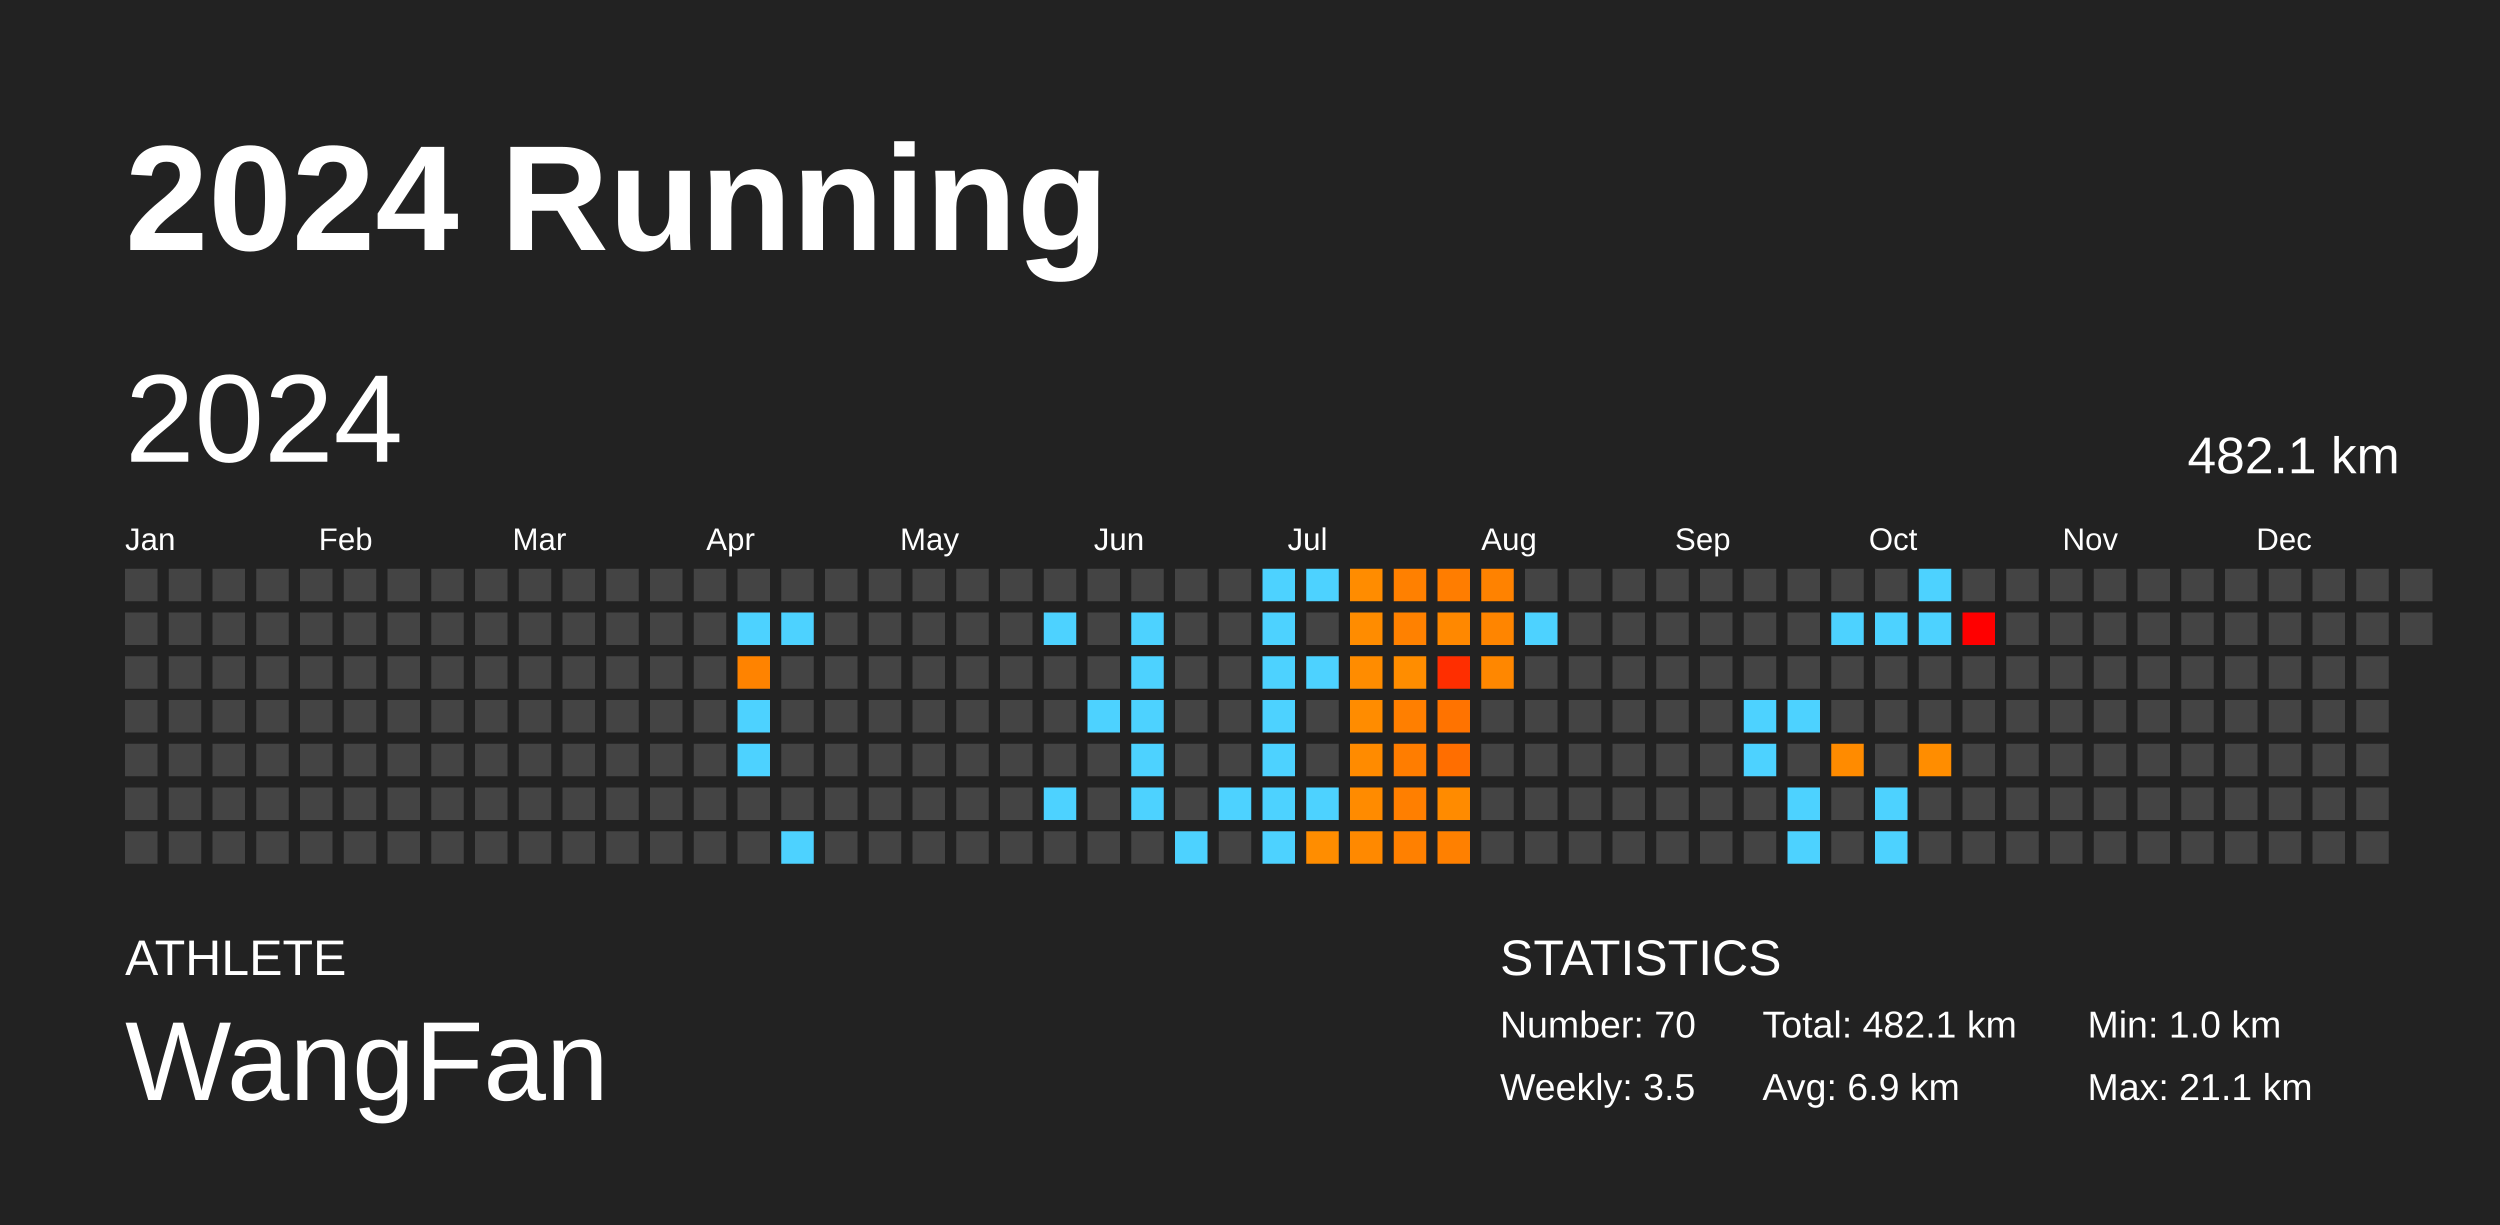
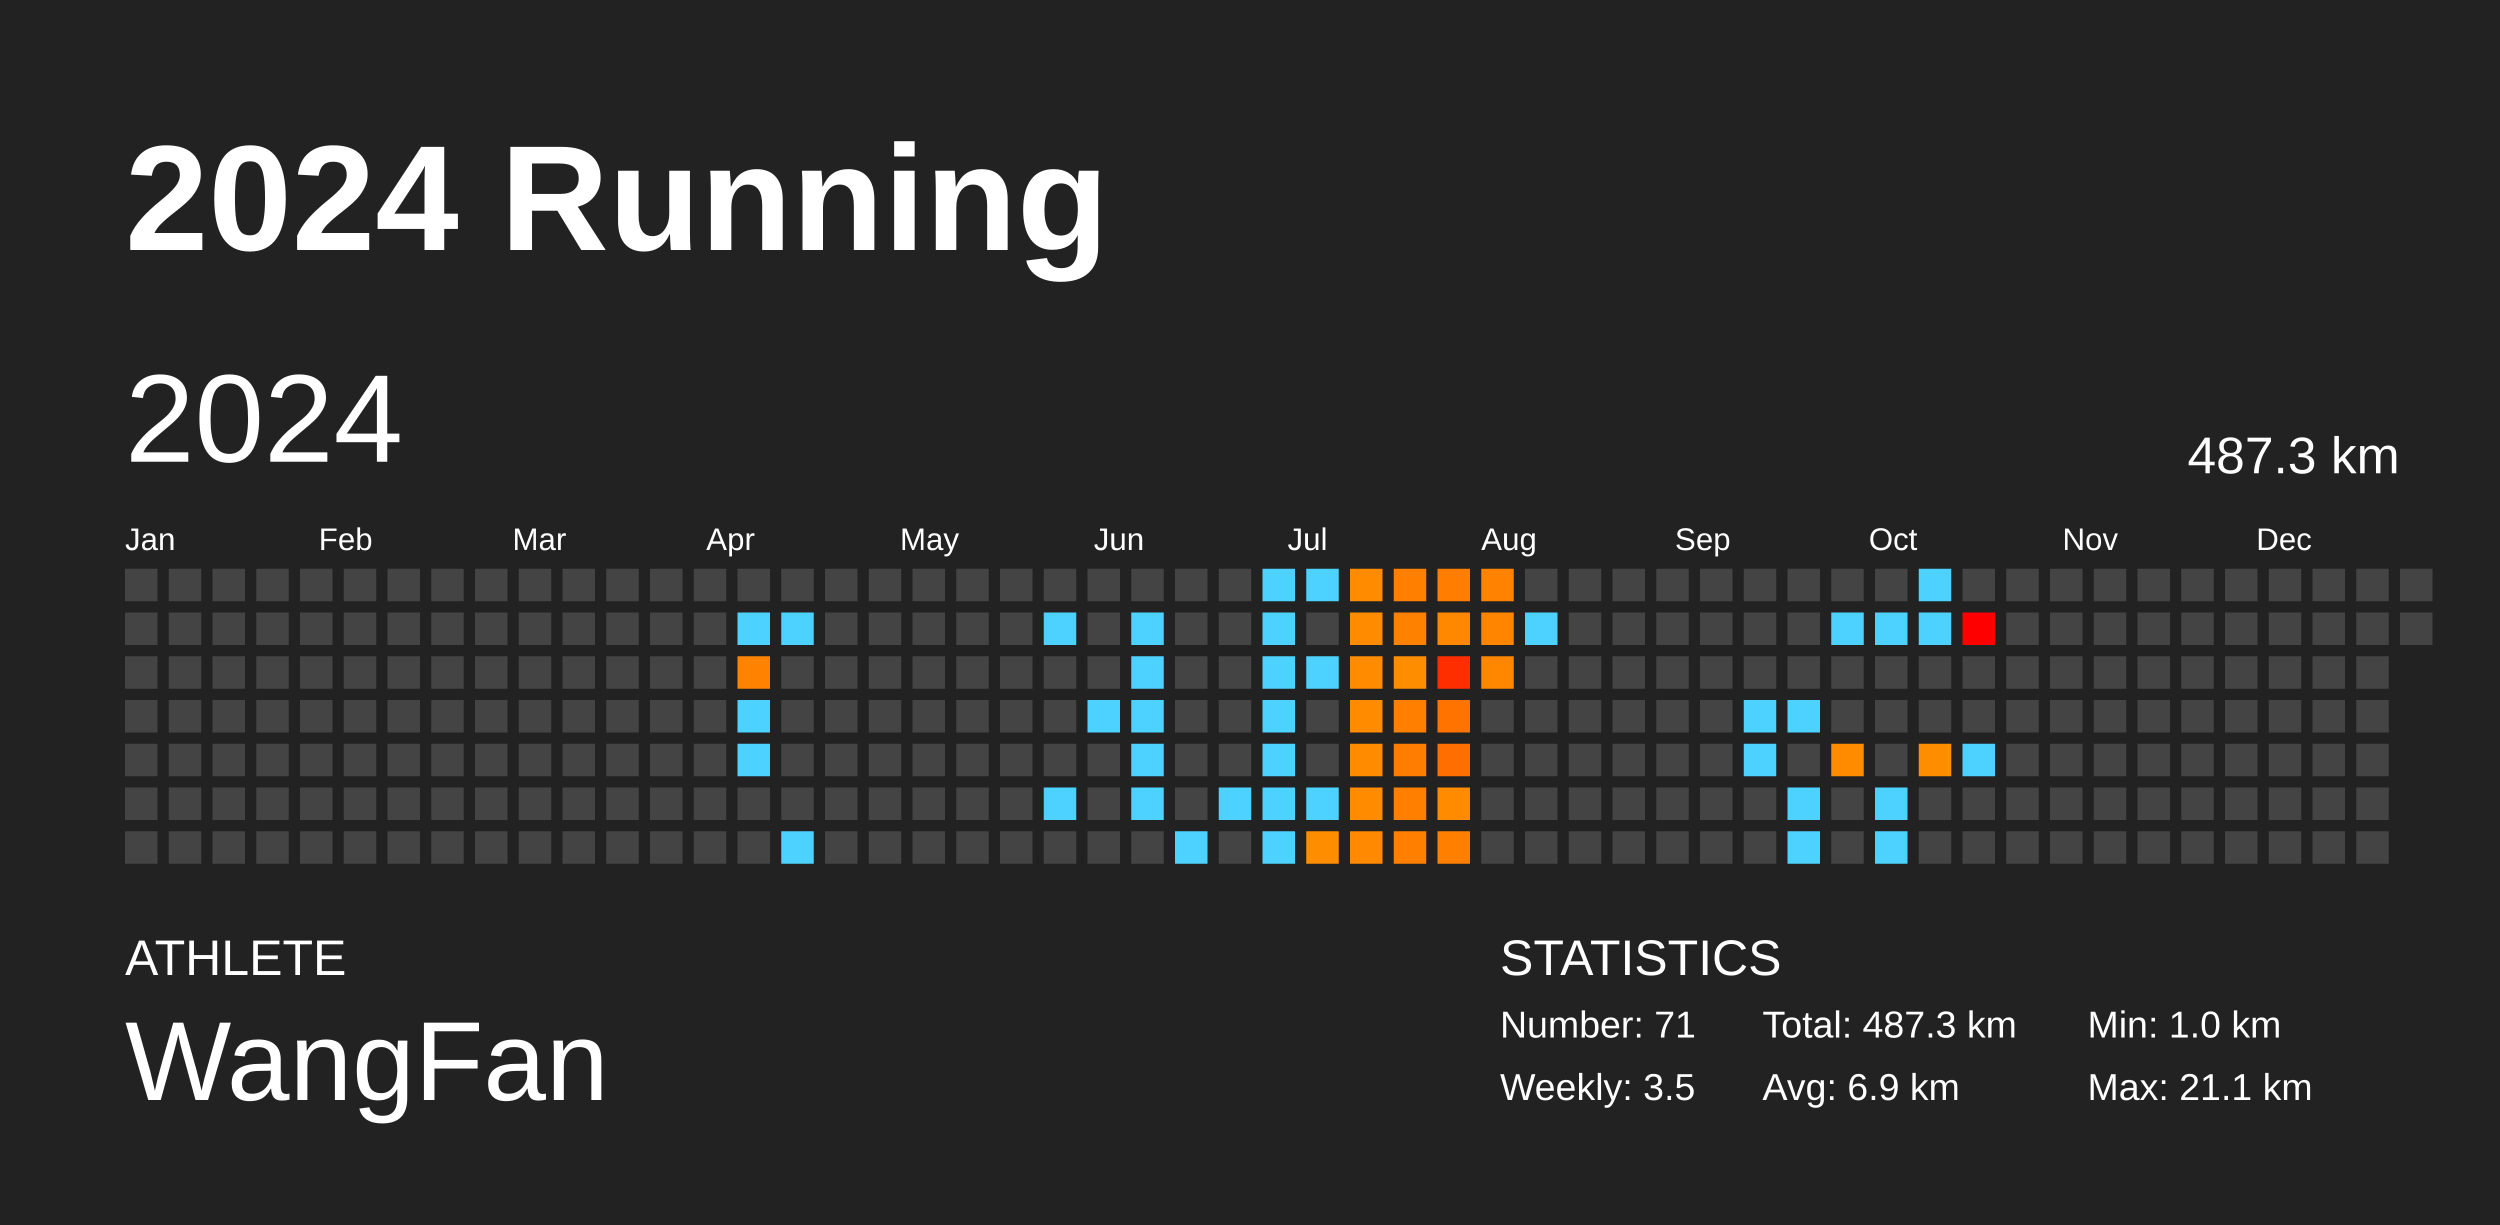
<svg xmlns="http://www.w3.org/2000/svg" baseProfile="full" height="98mm" version="1.1" viewBox="0,0,200,98" width="200mm">
  <defs />
  <rect fill="#222222" height="98" width="200" x="0" y="0" />
  <text fill="#FFFFFF" style="font-size:12px; font-family:Arial; font-weight:bold;" x="10" y="20">2024 Running</text>
  <text fill="#FFFFFF" style="font-size:4px; font-family:Arial" x="10" y="78">ATHLETE</text>
  <text fill="#FFFFFF" style="font-size:9px; font-family:Arial" x="10" y="88">WangFan</text>
  <text fill="#FFFFFF" style="font-size:4px; font-family:Arial" x="120" y="78">STATISTICS</text>
-   <text fill="#FFFFFF" style="font-size:3px; font-family:Arial" x="120" y="83">Number: 70</text>
+   <text fill="#FFFFFF" style="font-size:3px; font-family:Arial" x="120" y="83">Number: 71</text>
  <text fill="#FFFFFF" style="font-size:3px; font-family:Arial" x="120" y="88">Weekly: 3.5</text>
-   <text fill="#FFFFFF" style="font-size:3px; font-family:Arial" x="141" y="83">Total: 482.1 km</text>
+   <text fill="#FFFFFF" style="font-size:3px; font-family:Arial" x="141" y="83">Total: 487.3 km</text>
  <text fill="#FFFFFF" style="font-size:3px; font-family:Arial" x="141" y="88">Avg: 6.9 km</text>
  <text fill="#FFFFFF" style="font-size:3px; font-family:Arial" x="167" y="83">Min: 1.0 km</text>
  <text fill="#FFFFFF" style="font-size:3px; font-family:Arial" x="167" y="88">Max: 21.1 km</text>
  <text dominant-baseline="hanging" fill="#FFFFFF" style="font-size:10.0px; font-family:Arial;" x="10" y="30">2024</text>
-   <text dominant-baseline="hanging" fill="#FFFFFF" style="font-size:4.125px; font-family:Arial;" x="175" y="35">482.1 km</text>
+   <text dominant-baseline="hanging" fill="#FFFFFF" style="font-size:4.125px; font-family:Arial;" x="175" y="35">487.3 km</text>
  <text fill="#FFFFFF" style="font-size:2.5px; font-family:Arial" x="10.0" y="44">Jan</text>
  <text fill="#FFFFFF" style="font-size:2.5px; font-family:Arial" x="25.5" y="44">Feb</text>
  <text fill="#FFFFFF" style="font-size:2.5px; font-family:Arial" x="41.0" y="44">Mar</text>
  <text fill="#FFFFFF" style="font-size:2.5px; font-family:Arial" x="56.5" y="44">Apr</text>
  <text fill="#FFFFFF" style="font-size:2.5px; font-family:Arial" x="72.0" y="44">May</text>
  <text fill="#FFFFFF" style="font-size:2.5px; font-family:Arial" x="87.5" y="44">Jun</text>
  <text fill="#FFFFFF" style="font-size:2.5px; font-family:Arial" x="103.0" y="44">Jul</text>
  <text fill="#FFFFFF" style="font-size:2.5px; font-family:Arial" x="118.5" y="44">Aug</text>
  <text fill="#FFFFFF" style="font-size:2.5px; font-family:Arial" x="134.0" y="44">Sep</text>
  <text fill="#FFFFFF" style="font-size:2.5px; font-family:Arial" x="149.5" y="44">Oct</text>
  <text fill="#FFFFFF" style="font-size:2.5px; font-family:Arial" x="165.0" y="44">Nov</text>
  <text fill="#FFFFFF" style="font-size:2.5px; font-family:Arial" x="180.5" y="44">Dec</text>
  <rect fill="#444444" height="2.6" width="2.6" x="10.0" y="45.5" />
  <rect fill="#444444" height="2.6" width="2.6" x="10.0" y="49.0" />
  <rect fill="#444444" height="2.6" width="2.6" x="10.0" y="52.5" />
  <rect fill="#444444" height="2.6" width="2.6" x="10.0" y="56.0" />
  <rect fill="#444444" height="2.6" width="2.6" x="10.0" y="59.5" />
  <rect fill="#444444" height="2.6" width="2.6" x="10.0" y="63.0" />
  <rect fill="#444444" height="2.6" width="2.6" x="10.0" y="66.5" />
  <rect fill="#444444" height="2.6" width="2.6" x="13.5" y="45.5" />
  <rect fill="#444444" height="2.6" width="2.6" x="13.5" y="49.0" />
  <rect fill="#444444" height="2.6" width="2.6" x="13.5" y="52.5" />
  <rect fill="#444444" height="2.6" width="2.6" x="13.5" y="56.0" />
  <rect fill="#444444" height="2.6" width="2.6" x="13.5" y="59.5" />
  <rect fill="#444444" height="2.6" width="2.6" x="13.5" y="63.0" />
  <rect fill="#444444" height="2.6" width="2.6" x="13.5" y="66.5" />
  <rect fill="#444444" height="2.6" width="2.6" x="17.0" y="45.5" />
  <rect fill="#444444" height="2.6" width="2.6" x="17.0" y="49.0" />
  <rect fill="#444444" height="2.6" width="2.6" x="17.0" y="52.5" />
  <rect fill="#444444" height="2.6" width="2.6" x="17.0" y="56.0" />
  <rect fill="#444444" height="2.6" width="2.6" x="17.0" y="59.5" />
  <rect fill="#444444" height="2.6" width="2.6" x="17.0" y="63.0" />
  <rect fill="#444444" height="2.6" width="2.6" x="17.0" y="66.5" />
  <rect fill="#444444" height="2.6" width="2.6" x="20.5" y="45.5" />
  <rect fill="#444444" height="2.6" width="2.6" x="20.5" y="49.0" />
  <rect fill="#444444" height="2.6" width="2.6" x="20.5" y="52.5" />
  <rect fill="#444444" height="2.6" width="2.6" x="20.5" y="56.0" />
  <rect fill="#444444" height="2.6" width="2.6" x="20.5" y="59.5" />
  <rect fill="#444444" height="2.6" width="2.6" x="20.5" y="63.0" />
  <rect fill="#444444" height="2.6" width="2.6" x="20.5" y="66.5" />
  <rect fill="#444444" height="2.6" width="2.6" x="24.0" y="45.5" />
  <rect fill="#444444" height="2.6" width="2.6" x="24.0" y="49.0" />
  <rect fill="#444444" height="2.6" width="2.6" x="24.0" y="52.5" />
  <rect fill="#444444" height="2.6" width="2.6" x="24.0" y="56.0" />
  <rect fill="#444444" height="2.6" width="2.6" x="24.0" y="59.5" />
  <rect fill="#444444" height="2.6" width="2.6" x="24.0" y="63.0" />
  <rect fill="#444444" height="2.6" width="2.6" x="24.0" y="66.5" />
  <rect fill="#444444" height="2.6" width="2.6" x="27.5" y="45.5" />
  <rect fill="#444444" height="2.6" width="2.6" x="27.5" y="49.0" />
  <rect fill="#444444" height="2.6" width="2.6" x="27.5" y="52.5" />
  <rect fill="#444444" height="2.6" width="2.6" x="27.5" y="56.0" />
  <rect fill="#444444" height="2.6" width="2.6" x="27.5" y="59.5" />
  <rect fill="#444444" height="2.6" width="2.6" x="27.5" y="63.0" />
  <rect fill="#444444" height="2.6" width="2.6" x="27.5" y="66.5" />
  <rect fill="#444444" height="2.6" width="2.6" x="31.0" y="45.5" />
  <rect fill="#444444" height="2.6" width="2.6" x="31.0" y="49.0" />
  <rect fill="#444444" height="2.6" width="2.6" x="31.0" y="52.5" />
  <rect fill="#444444" height="2.6" width="2.6" x="31.0" y="56.0" />
  <rect fill="#444444" height="2.6" width="2.6" x="31.0" y="59.5" />
  <rect fill="#444444" height="2.6" width="2.6" x="31.0" y="63.0" />
  <rect fill="#444444" height="2.6" width="2.6" x="31.0" y="66.5" />
  <rect fill="#444444" height="2.6" width="2.6" x="34.5" y="45.5" />
  <rect fill="#444444" height="2.6" width="2.6" x="34.5" y="49.0" />
  <rect fill="#444444" height="2.6" width="2.6" x="34.5" y="52.5" />
  <rect fill="#444444" height="2.6" width="2.6" x="34.5" y="56.0" />
  <rect fill="#444444" height="2.6" width="2.6" x="34.5" y="59.5" />
  <rect fill="#444444" height="2.6" width="2.6" x="34.5" y="63.0" />
  <rect fill="#444444" height="2.6" width="2.6" x="34.5" y="66.5" />
  <rect fill="#444444" height="2.6" width="2.6" x="38.0" y="45.5" />
  <rect fill="#444444" height="2.6" width="2.6" x="38.0" y="49.0" />
  <rect fill="#444444" height="2.6" width="2.6" x="38.0" y="52.5" />
  <rect fill="#444444" height="2.6" width="2.6" x="38.0" y="56.0" />
  <rect fill="#444444" height="2.6" width="2.6" x="38.0" y="59.5" />
  <rect fill="#444444" height="2.6" width="2.6" x="38.0" y="63.0" />
  <rect fill="#444444" height="2.6" width="2.6" x="38.0" y="66.5" />
  <rect fill="#444444" height="2.6" width="2.6" x="41.5" y="45.5" />
  <rect fill="#444444" height="2.6" width="2.6" x="41.5" y="49.0" />
  <rect fill="#444444" height="2.6" width="2.6" x="41.5" y="52.5" />
  <rect fill="#444444" height="2.6" width="2.6" x="41.5" y="56.0" />
  <rect fill="#444444" height="2.6" width="2.6" x="41.5" y="59.5" />
  <rect fill="#444444" height="2.6" width="2.6" x="41.5" y="63.0" />
  <rect fill="#444444" height="2.6" width="2.6" x="41.5" y="66.5" />
  <rect fill="#444444" height="2.6" width="2.6" x="45.0" y="45.5" />
  <rect fill="#444444" height="2.6" width="2.6" x="45.0" y="49.0" />
  <rect fill="#444444" height="2.6" width="2.6" x="45.0" y="52.5" />
  <rect fill="#444444" height="2.6" width="2.6" x="45.0" y="56.0" />
  <rect fill="#444444" height="2.6" width="2.6" x="45.0" y="59.5" />
  <rect fill="#444444" height="2.6" width="2.6" x="45.0" y="63.0" />
  <rect fill="#444444" height="2.6" width="2.6" x="45.0" y="66.5" />
  <rect fill="#444444" height="2.6" width="2.6" x="48.5" y="45.5" />
  <rect fill="#444444" height="2.6" width="2.6" x="48.5" y="49.0" />
  <rect fill="#444444" height="2.6" width="2.6" x="48.5" y="52.5" />
  <rect fill="#444444" height="2.6" width="2.6" x="48.5" y="56.0" />
  <rect fill="#444444" height="2.6" width="2.6" x="48.5" y="59.5" />
  <rect fill="#444444" height="2.6" width="2.6" x="48.5" y="63.0" />
  <rect fill="#444444" height="2.6" width="2.6" x="48.5" y="66.5" />
  <rect fill="#444444" height="2.6" width="2.6" x="52.0" y="45.5" />
  <rect fill="#444444" height="2.6" width="2.6" x="52.0" y="49.0" />
  <rect fill="#444444" height="2.6" width="2.6" x="52.0" y="52.5" />
  <rect fill="#444444" height="2.6" width="2.6" x="52.0" y="56.0" />
  <rect fill="#444444" height="2.6" width="2.6" x="52.0" y="59.5" />
  <rect fill="#444444" height="2.6" width="2.6" x="52.0" y="63.0" />
  <rect fill="#444444" height="2.6" width="2.6" x="52.0" y="66.5" />
  <rect fill="#444444" height="2.6" width="2.6" x="55.5" y="45.5" />
  <rect fill="#444444" height="2.6" width="2.6" x="55.5" y="49.0" />
  <rect fill="#444444" height="2.6" width="2.6" x="55.5" y="52.5" />
  <rect fill="#444444" height="2.6" width="2.6" x="55.5" y="56.0" />
  <rect fill="#444444" height="2.6" width="2.6" x="55.5" y="59.5" />
  <rect fill="#444444" height="2.6" width="2.6" x="55.5" y="63.0" />
  <rect fill="#444444" height="2.6" width="2.6" x="55.5" y="66.5" />
  <rect fill="#444444" height="2.6" width="2.6" x="59.0" y="45.5" />
  <rect fill="#4dd2ff" height="2.6" width="2.6" x="59.0" y="49.0" />
  <rect fill="#ff8300" height="2.6" width="2.6" x="59.0" y="52.5" />
  <rect fill="#4dd2ff" height="2.6" width="2.6" x="59.0" y="56.0" />
  <rect fill="#4dd2ff" height="2.6" width="2.6" x="59.0" y="59.5" />
  <rect fill="#444444" height="2.6" width="2.6" x="59.0" y="63.0" />
  <rect fill="#444444" height="2.6" width="2.6" x="59.0" y="66.5" />
  <rect fill="#444444" height="2.6" width="2.6" x="62.5" y="45.5" />
  <rect fill="#4dd2ff" height="2.6" width="2.6" x="62.5" y="49.0" />
  <rect fill="#444444" height="2.6" width="2.6" x="62.5" y="52.5" />
  <rect fill="#444444" height="2.6" width="2.6" x="62.5" y="56.0" />
  <rect fill="#444444" height="2.6" width="2.6" x="62.5" y="59.5" />
  <rect fill="#444444" height="2.6" width="2.6" x="62.5" y="63.0" />
  <rect fill="#4dd2ff" height="2.6" width="2.6" x="62.5" y="66.5" />
  <rect fill="#444444" height="2.6" width="2.6" x="66.0" y="45.5" />
  <rect fill="#444444" height="2.6" width="2.6" x="66.0" y="49.0" />
  <rect fill="#444444" height="2.6" width="2.6" x="66.0" y="52.5" />
  <rect fill="#444444" height="2.6" width="2.6" x="66.0" y="56.0" />
  <rect fill="#444444" height="2.6" width="2.6" x="66.0" y="59.5" />
  <rect fill="#444444" height="2.6" width="2.6" x="66.0" y="63.0" />
  <rect fill="#444444" height="2.6" width="2.6" x="66.0" y="66.5" />
  <rect fill="#444444" height="2.6" width="2.6" x="69.5" y="45.5" />
  <rect fill="#444444" height="2.6" width="2.6" x="69.5" y="49.0" />
  <rect fill="#444444" height="2.6" width="2.6" x="69.5" y="52.5" />
  <rect fill="#444444" height="2.6" width="2.6" x="69.5" y="56.0" />
  <rect fill="#444444" height="2.6" width="2.6" x="69.5" y="59.5" />
  <rect fill="#444444" height="2.6" width="2.6" x="69.5" y="63.0" />
  <rect fill="#444444" height="2.6" width="2.6" x="69.5" y="66.5" />
  <rect fill="#444444" height="2.6" width="2.6" x="73.0" y="45.5" />
  <rect fill="#444444" height="2.6" width="2.6" x="73.0" y="49.0" />
  <rect fill="#444444" height="2.6" width="2.6" x="73.0" y="52.5" />
  <rect fill="#444444" height="2.6" width="2.6" x="73.0" y="56.0" />
  <rect fill="#444444" height="2.6" width="2.6" x="73.0" y="59.5" />
  <rect fill="#444444" height="2.6" width="2.6" x="73.0" y="63.0" />
  <rect fill="#444444" height="2.6" width="2.6" x="73.0" y="66.5" />
  <rect fill="#444444" height="2.6" width="2.6" x="76.5" y="45.5" />
  <rect fill="#444444" height="2.6" width="2.6" x="76.5" y="49.0" />
  <rect fill="#444444" height="2.6" width="2.6" x="76.5" y="52.5" />
  <rect fill="#444444" height="2.6" width="2.6" x="76.5" y="56.0" />
  <rect fill="#444444" height="2.6" width="2.6" x="76.5" y="59.5" />
  <rect fill="#444444" height="2.6" width="2.6" x="76.5" y="63.0" />
  <rect fill="#444444" height="2.6" width="2.6" x="76.5" y="66.5" />
  <rect fill="#444444" height="2.6" width="2.6" x="80.0" y="45.5" />
  <rect fill="#444444" height="2.6" width="2.6" x="80.0" y="49.0" />
  <rect fill="#444444" height="2.6" width="2.6" x="80.0" y="52.5" />
  <rect fill="#444444" height="2.6" width="2.6" x="80.0" y="56.0" />
  <rect fill="#444444" height="2.6" width="2.6" x="80.0" y="59.5" />
  <rect fill="#444444" height="2.6" width="2.6" x="80.0" y="63.0" />
  <rect fill="#444444" height="2.6" width="2.6" x="80.0" y="66.5" />
  <rect fill="#444444" height="2.6" width="2.6" x="83.5" y="45.5" />
  <rect fill="#4dd2ff" height="2.6" width="2.6" x="83.5" y="49.0" />
  <rect fill="#444444" height="2.6" width="2.6" x="83.5" y="52.5" />
  <rect fill="#444444" height="2.6" width="2.6" x="83.5" y="56.0" />
  <rect fill="#444444" height="2.6" width="2.6" x="83.5" y="59.5" />
  <rect fill="#4dd2ff" height="2.6" width="2.6" x="83.5" y="63.0" />
  <rect fill="#444444" height="2.6" width="2.6" x="83.5" y="66.5" />
  <rect fill="#444444" height="2.6" width="2.6" x="87.0" y="45.5" />
  <rect fill="#444444" height="2.6" width="2.6" x="87.0" y="49.0" />
  <rect fill="#444444" height="2.6" width="2.6" x="87.0" y="52.5" />
  <rect fill="#4dd2ff" height="2.6" width="2.6" x="87.0" y="56.0" />
  <rect fill="#444444" height="2.6" width="2.6" x="87.0" y="59.5" />
  <rect fill="#444444" height="2.6" width="2.6" x="87.0" y="63.0" />
  <rect fill="#444444" height="2.6" width="2.6" x="87.0" y="66.5" />
  <rect fill="#444444" height="2.6" width="2.6" x="90.5" y="45.5" />
  <rect fill="#4dd2ff" height="2.6" width="2.6" x="90.5" y="49.0" />
  <rect fill="#4dd2ff" height="2.6" width="2.6" x="90.5" y="52.5" />
  <rect fill="#4dd2ff" height="2.6" width="2.6" x="90.5" y="56.0" />
  <rect fill="#4dd2ff" height="2.6" width="2.6" x="90.5" y="59.5" />
  <rect fill="#4dd2ff" height="2.6" width="2.6" x="90.5" y="63.0" />
  <rect fill="#444444" height="2.6" width="2.6" x="90.5" y="66.5" />
  <rect fill="#444444" height="2.6" width="2.6" x="94.0" y="45.5" />
  <rect fill="#444444" height="2.6" width="2.6" x="94.0" y="49.0" />
  <rect fill="#444444" height="2.6" width="2.6" x="94.0" y="52.5" />
  <rect fill="#444444" height="2.6" width="2.6" x="94.0" y="56.0" />
  <rect fill="#444444" height="2.6" width="2.6" x="94.0" y="59.5" />
  <rect fill="#444444" height="2.6" width="2.6" x="94.0" y="63.0" />
  <rect fill="#4dd2ff" height="2.6" width="2.6" x="94.0" y="66.5" />
  <rect fill="#444444" height="2.6" width="2.6" x="97.5" y="45.5" />
  <rect fill="#444444" height="2.6" width="2.6" x="97.5" y="49.0" />
  <rect fill="#444444" height="2.6" width="2.6" x="97.5" y="52.5" />
  <rect fill="#444444" height="2.6" width="2.6" x="97.5" y="56.0" />
  <rect fill="#444444" height="2.6" width="2.6" x="97.5" y="59.5" />
  <rect fill="#4dd2ff" height="2.6" width="2.6" x="97.5" y="63.0" />
  <rect fill="#444444" height="2.6" width="2.6" x="97.5" y="66.5" />
  <rect fill="#4dd2ff" height="2.6" width="2.6" x="101.0" y="45.5" />
  <rect fill="#4dd2ff" height="2.6" width="2.6" x="101.0" y="49.0" />
  <rect fill="#4dd2ff" height="2.6" width="2.6" x="101.0" y="52.5" />
  <rect fill="#4dd2ff" height="2.6" width="2.6" x="101.0" y="56.0" />
  <rect fill="#4dd2ff" height="2.6" width="2.6" x="101.0" y="59.5" />
  <rect fill="#4dd2ff" height="2.6" width="2.6" x="101.0" y="63.0" />
  <rect fill="#4dd2ff" height="2.6" width="2.6" x="101.0" y="66.5" />
  <rect fill="#4dd2ff" height="2.6" width="2.6" x="104.5" y="45.5" />
  <rect fill="#444444" height="2.6" width="2.6" x="104.5" y="49.0" />
  <rect fill="#4dd2ff" height="2.6" width="2.6" x="104.5" y="52.5" />
  <rect fill="#444444" height="2.6" width="2.6" x="104.5" y="56.0" />
  <rect fill="#444444" height="2.6" width="2.6" x="104.5" y="59.5" />
  <rect fill="#4dd2ff" height="2.6" width="2.6" x="104.5" y="63.0" />
  <rect fill="#ff8d00" height="2.6" width="2.6" x="104.5" y="66.5" />
  <rect fill="#ff8c00" height="2.6" width="2.6" x="108.0" y="45.5" />
  <rect fill="#ff8c00" height="2.6" width="2.6" x="108.0" y="49.0" />
  <rect fill="#ff8c00" height="2.6" width="2.6" x="108.0" y="52.5" />
  <rect fill="#ff8c00" height="2.6" width="2.6" x="108.0" y="56.0" />
  <rect fill="#ff8b00" height="2.6" width="2.6" x="108.0" y="59.5" />
  <rect fill="#ff8b00" height="2.6" width="2.6" x="108.0" y="63.0" />
  <rect fill="#ff8900" height="2.6" width="2.6" x="108.0" y="66.5" />
  <rect fill="#ff8000" height="2.6" width="2.6" x="111.5" y="45.5" />
  <rect fill="#ff8100" height="2.6" width="2.6" x="111.5" y="49.0" />
  <rect fill="#ff8d00" height="2.6" width="2.6" x="111.5" y="52.5" />
  <rect fill="#ff7f00" height="2.6" width="2.6" x="111.5" y="56.0" />
  <rect fill="#ff7d00" height="2.6" width="2.6" x="111.5" y="59.5" />
  <rect fill="#ff7f00" height="2.6" width="2.6" x="111.5" y="63.0" />
  <rect fill="#ff8000" height="2.6" width="2.6" x="111.5" y="66.5" />
  <rect fill="#ff7d00" height="2.6" width="2.6" x="115.0" y="45.5" />
  <rect fill="#ff8800" height="2.6" width="2.6" x="115.0" y="49.0" />
  <rect fill="#ff2e00" height="2.6" width="2.6" x="115.0" y="52.5" />
  <rect fill="#ff7300" height="2.6" width="2.6" x="115.0" y="56.0" />
  <rect fill="#ff6e00" height="2.6" width="2.6" x="115.0" y="59.5" />
  <rect fill="#ff8b00" height="2.6" width="2.6" x="115.0" y="63.0" />
  <rect fill="#ff8000" height="2.6" width="2.6" x="115.0" y="66.5" />
  <rect fill="#ff8200" height="2.6" width="2.6" x="118.5" y="45.5" />
  <rect fill="#ff8500" height="2.6" width="2.6" x="118.5" y="49.0" />
  <rect fill="#ff8700" height="2.6" width="2.6" x="118.5" y="52.5" />
  <rect fill="#444444" height="2.6" width="2.6" x="118.5" y="56.0" />
  <rect fill="#444444" height="2.6" width="2.6" x="118.5" y="59.5" />
  <rect fill="#444444" height="2.6" width="2.6" x="118.5" y="63.0" />
  <rect fill="#444444" height="2.6" width="2.6" x="118.5" y="66.5" />
  <rect fill="#444444" height="2.6" width="2.6" x="122.0" y="45.5" />
  <rect fill="#4dd2ff" height="2.6" width="2.6" x="122.0" y="49.0" />
  <rect fill="#444444" height="2.6" width="2.6" x="122.0" y="52.5" />
  <rect fill="#444444" height="2.6" width="2.6" x="122.0" y="56.0" />
  <rect fill="#444444" height="2.6" width="2.6" x="122.0" y="59.5" />
  <rect fill="#444444" height="2.6" width="2.6" x="122.0" y="63.0" />
  <rect fill="#444444" height="2.6" width="2.6" x="122.0" y="66.5" />
  <rect fill="#444444" height="2.6" width="2.6" x="125.5" y="45.5" />
  <rect fill="#444444" height="2.6" width="2.6" x="125.5" y="49.0" />
  <rect fill="#444444" height="2.6" width="2.6" x="125.5" y="52.5" />
  <rect fill="#444444" height="2.6" width="2.6" x="125.5" y="56.0" />
  <rect fill="#444444" height="2.6" width="2.6" x="125.5" y="59.5" />
  <rect fill="#444444" height="2.6" width="2.6" x="125.5" y="63.0" />
  <rect fill="#444444" height="2.6" width="2.6" x="125.5" y="66.5" />
  <rect fill="#444444" height="2.6" width="2.6" x="129.0" y="45.5" />
  <rect fill="#444444" height="2.6" width="2.6" x="129.0" y="49.0" />
  <rect fill="#444444" height="2.6" width="2.6" x="129.0" y="52.5" />
  <rect fill="#444444" height="2.6" width="2.6" x="129.0" y="56.0" />
  <rect fill="#444444" height="2.6" width="2.6" x="129.0" y="59.5" />
  <rect fill="#444444" height="2.6" width="2.6" x="129.0" y="63.0" />
  <rect fill="#444444" height="2.6" width="2.6" x="129.0" y="66.5" />
  <rect fill="#444444" height="2.6" width="2.6" x="132.5" y="45.5" />
  <rect fill="#444444" height="2.6" width="2.6" x="132.5" y="49.0" />
  <rect fill="#444444" height="2.6" width="2.6" x="132.5" y="52.5" />
  <rect fill="#444444" height="2.6" width="2.6" x="132.5" y="56.0" />
  <rect fill="#444444" height="2.6" width="2.6" x="132.5" y="59.5" />
  <rect fill="#444444" height="2.6" width="2.6" x="132.5" y="63.0" />
  <rect fill="#444444" height="2.6" width="2.6" x="132.5" y="66.5" />
  <rect fill="#444444" height="2.6" width="2.6" x="136.0" y="45.5" />
  <rect fill="#444444" height="2.6" width="2.6" x="136.0" y="49.0" />
  <rect fill="#444444" height="2.6" width="2.6" x="136.0" y="52.5" />
  <rect fill="#444444" height="2.6" width="2.6" x="136.0" y="56.0" />
  <rect fill="#444444" height="2.6" width="2.6" x="136.0" y="59.5" />
  <rect fill="#444444" height="2.6" width="2.6" x="136.0" y="63.0" />
  <rect fill="#444444" height="2.6" width="2.6" x="136.0" y="66.5" />
  <rect fill="#444444" height="2.6" width="2.6" x="139.5" y="45.5" />
  <rect fill="#444444" height="2.6" width="2.6" x="139.5" y="49.0" />
  <rect fill="#444444" height="2.6" width="2.6" x="139.5" y="52.5" />
  <rect fill="#4dd2ff" height="2.6" width="2.6" x="139.5" y="56.0" />
  <rect fill="#4dd2ff" height="2.6" width="2.6" x="139.5" y="59.5" />
  <rect fill="#444444" height="2.6" width="2.6" x="139.5" y="63.0" />
  <rect fill="#444444" height="2.6" width="2.6" x="139.5" y="66.5" />
  <rect fill="#444444" height="2.6" width="2.6" x="143.0" y="45.5" />
  <rect fill="#444444" height="2.6" width="2.6" x="143.0" y="49.0" />
  <rect fill="#444444" height="2.6" width="2.6" x="143.0" y="52.5" />
  <rect fill="#4dd2ff" height="2.6" width="2.6" x="143.0" y="56.0" />
  <rect fill="#444444" height="2.6" width="2.6" x="143.0" y="59.5" />
  <rect fill="#4dd2ff" height="2.6" width="2.6" x="143.0" y="63.0" />
  <rect fill="#4dd2ff" height="2.6" width="2.6" x="143.0" y="66.5" />
  <rect fill="#444444" height="2.6" width="2.6" x="146.5" y="45.5" />
  <rect fill="#4dd2ff" height="2.6" width="2.6" x="146.5" y="49.0" />
  <rect fill="#444444" height="2.6" width="2.6" x="146.5" y="52.5" />
  <rect fill="#444444" height="2.6" width="2.6" x="146.5" y="56.0" />
  <rect fill="#ff8b00" height="2.6" width="2.6" x="146.5" y="59.5" />
  <rect fill="#444444" height="2.6" width="2.6" x="146.5" y="63.0" />
  <rect fill="#444444" height="2.6" width="2.6" x="146.5" y="66.5" />
  <rect fill="#444444" height="2.6" width="2.6" x="150.0" y="45.5" />
  <rect fill="#4dd2ff" height="2.6" width="2.6" x="150.0" y="49.0" />
  <rect fill="#444444" height="2.6" width="2.6" x="150.0" y="52.5" />
  <rect fill="#444444" height="2.6" width="2.6" x="150.0" y="56.0" />
  <rect fill="#444444" height="2.6" width="2.6" x="150.0" y="59.5" />
  <rect fill="#4dd2ff" height="2.6" width="2.6" x="150.0" y="63.0" />
  <rect fill="#4dd2ff" height="2.6" width="2.6" x="150.0" y="66.5" />
  <rect fill="#4dd2ff" height="2.6" width="2.6" x="153.5" y="45.5" />
  <rect fill="#4dd2ff" height="2.6" width="2.6" x="153.5" y="49.0" />
  <rect fill="#444444" height="2.6" width="2.6" x="153.5" y="52.5" />
  <rect fill="#444444" height="2.6" width="2.6" x="153.5" y="56.0" />
  <rect fill="#ff8d00" height="2.6" width="2.6" x="153.5" y="59.5" />
  <rect fill="#444444" height="2.6" width="2.6" x="153.5" y="63.0" />
  <rect fill="#444444" height="2.6" width="2.6" x="153.5" y="66.5" />
  <rect fill="#444444" height="2.6" width="2.6" x="157.0" y="45.5" />
  <rect fill="red" height="2.6" width="2.6" x="157.0" y="49.0" />
  <rect fill="#444444" height="2.6" width="2.6" x="157.0" y="52.5" />
  <rect fill="#444444" height="2.6" width="2.6" x="157.0" y="56.0" />
-   <rect fill="#444444" height="2.6" width="2.6" x="157.0" y="59.5" />
+   <rect fill="#4dd2ff" height="2.6" width="2.6" x="157.0" y="59.5" />
  <rect fill="#444444" height="2.6" width="2.6" x="157.0" y="63.0" />
  <rect fill="#444444" height="2.6" width="2.6" x="157.0" y="66.5" />
  <rect fill="#444444" height="2.6" width="2.6" x="160.5" y="45.5" />
  <rect fill="#444444" height="2.6" width="2.6" x="160.5" y="49.0" />
  <rect fill="#444444" height="2.6" width="2.6" x="160.5" y="52.5" />
  <rect fill="#444444" height="2.6" width="2.6" x="160.5" y="56.0" />
  <rect fill="#444444" height="2.6" width="2.6" x="160.5" y="59.5" />
  <rect fill="#444444" height="2.6" width="2.6" x="160.5" y="63.0" />
  <rect fill="#444444" height="2.6" width="2.6" x="160.5" y="66.5" />
  <rect fill="#444444" height="2.6" width="2.6" x="164.0" y="45.5" />
  <rect fill="#444444" height="2.6" width="2.6" x="164.0" y="49.0" />
  <rect fill="#444444" height="2.6" width="2.6" x="164.0" y="52.5" />
  <rect fill="#444444" height="2.6" width="2.6" x="164.0" y="56.0" />
  <rect fill="#444444" height="2.6" width="2.6" x="164.0" y="59.5" />
  <rect fill="#444444" height="2.6" width="2.6" x="164.0" y="63.0" />
  <rect fill="#444444" height="2.6" width="2.6" x="164.0" y="66.5" />
  <rect fill="#444444" height="2.6" width="2.6" x="167.5" y="45.5" />
  <rect fill="#444444" height="2.6" width="2.6" x="167.5" y="49.0" />
  <rect fill="#444444" height="2.6" width="2.6" x="167.5" y="52.5" />
  <rect fill="#444444" height="2.6" width="2.6" x="167.5" y="56.0" />
  <rect fill="#444444" height="2.6" width="2.6" x="167.5" y="59.5" />
  <rect fill="#444444" height="2.6" width="2.6" x="167.5" y="63.0" />
  <rect fill="#444444" height="2.6" width="2.6" x="167.5" y="66.5" />
  <rect fill="#444444" height="2.6" width="2.6" x="171.0" y="45.5" />
  <rect fill="#444444" height="2.6" width="2.6" x="171.0" y="49.0" />
  <rect fill="#444444" height="2.6" width="2.6" x="171.0" y="52.5" />
  <rect fill="#444444" height="2.6" width="2.6" x="171.0" y="56.0" />
  <rect fill="#444444" height="2.6" width="2.6" x="171.0" y="59.5" />
  <rect fill="#444444" height="2.6" width="2.6" x="171.0" y="63.0" />
  <rect fill="#444444" height="2.6" width="2.6" x="171.0" y="66.5" />
  <rect fill="#444444" height="2.6" width="2.6" x="174.5" y="45.5" />
  <rect fill="#444444" height="2.6" width="2.6" x="174.5" y="49.0" />
  <rect fill="#444444" height="2.6" width="2.6" x="174.5" y="52.5" />
  <rect fill="#444444" height="2.6" width="2.6" x="174.5" y="56.0" />
  <rect fill="#444444" height="2.6" width="2.6" x="174.5" y="59.5" />
  <rect fill="#444444" height="2.6" width="2.6" x="174.5" y="63.0" />
  <rect fill="#444444" height="2.6" width="2.6" x="174.5" y="66.5" />
  <rect fill="#444444" height="2.6" width="2.6" x="178.0" y="45.5" />
  <rect fill="#444444" height="2.6" width="2.6" x="178.0" y="49.0" />
  <rect fill="#444444" height="2.6" width="2.6" x="178.0" y="52.5" />
  <rect fill="#444444" height="2.6" width="2.6" x="178.0" y="56.0" />
  <rect fill="#444444" height="2.6" width="2.6" x="178.0" y="59.5" />
  <rect fill="#444444" height="2.6" width="2.6" x="178.0" y="63.0" />
  <rect fill="#444444" height="2.6" width="2.6" x="178.0" y="66.5" />
  <rect fill="#444444" height="2.6" width="2.6" x="181.5" y="45.5" />
  <rect fill="#444444" height="2.6" width="2.6" x="181.5" y="49.0" />
  <rect fill="#444444" height="2.6" width="2.6" x="181.5" y="52.5" />
  <rect fill="#444444" height="2.6" width="2.6" x="181.5" y="56.0" />
  <rect fill="#444444" height="2.6" width="2.6" x="181.5" y="59.5" />
  <rect fill="#444444" height="2.6" width="2.6" x="181.5" y="63.0" />
  <rect fill="#444444" height="2.6" width="2.6" x="181.5" y="66.5" />
  <rect fill="#444444" height="2.6" width="2.6" x="185.0" y="45.5" />
  <rect fill="#444444" height="2.6" width="2.6" x="185.0" y="49.0" />
  <rect fill="#444444" height="2.6" width="2.6" x="185.0" y="52.5" />
  <rect fill="#444444" height="2.6" width="2.6" x="185.0" y="56.0" />
  <rect fill="#444444" height="2.6" width="2.6" x="185.0" y="59.5" />
  <rect fill="#444444" height="2.6" width="2.6" x="185.0" y="63.0" />
  <rect fill="#444444" height="2.6" width="2.6" x="185.0" y="66.5" />
  <rect fill="#444444" height="2.6" width="2.6" x="188.5" y="45.5" />
  <rect fill="#444444" height="2.6" width="2.6" x="188.5" y="49.0" />
  <rect fill="#444444" height="2.6" width="2.6" x="188.5" y="52.5" />
  <rect fill="#444444" height="2.6" width="2.6" x="188.5" y="56.0" />
  <rect fill="#444444" height="2.6" width="2.6" x="188.5" y="59.5" />
  <rect fill="#444444" height="2.6" width="2.6" x="188.5" y="63.0" />
  <rect fill="#444444" height="2.6" width="2.6" x="188.5" y="66.5" />
  <rect fill="#444444" height="2.6" width="2.6" x="192.0" y="45.5" />
  <rect fill="#444444" height="2.6" width="2.6" x="192.0" y="49.0" />
</svg>
